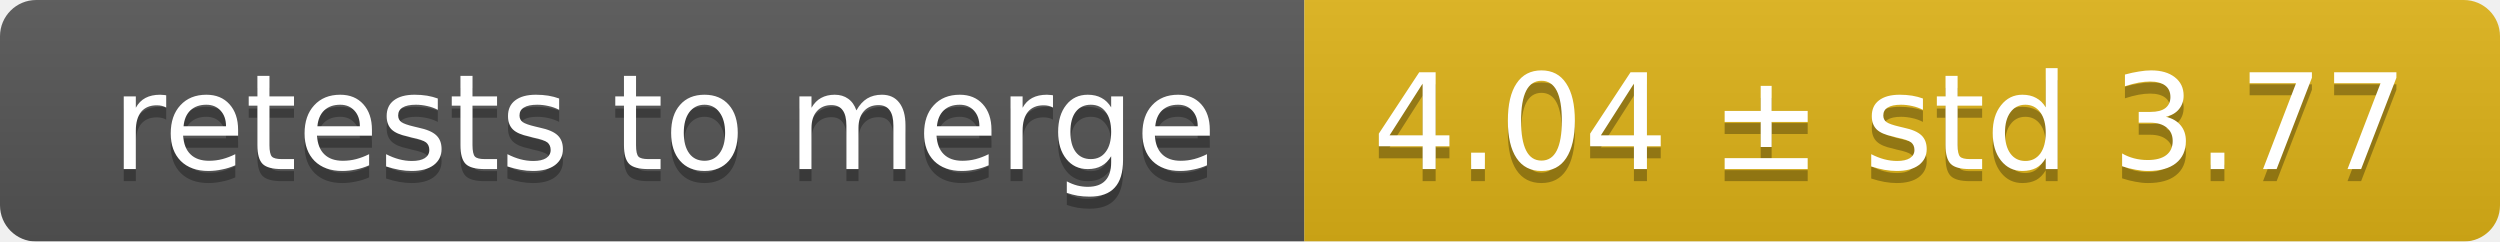
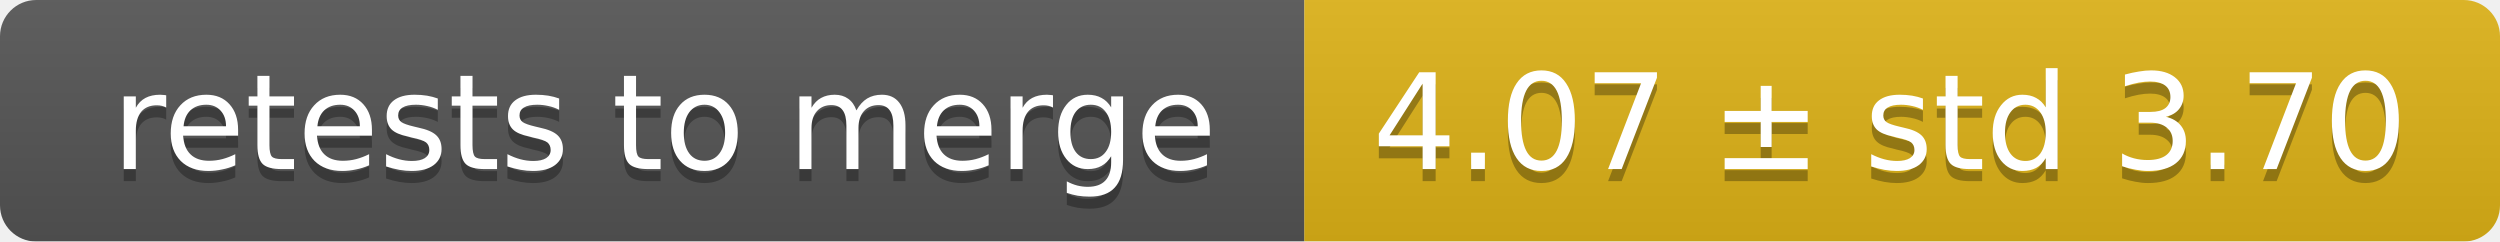
<svg xmlns="http://www.w3.org/2000/svg" width="207" height="20">
  <linearGradient id="smooth" x2="0" y2="100%">
    <stop offset="0" stop-color="#bbb" stop-opacity=".1" />
    <stop offset="1" stop-opacity=".1" />
  </linearGradient>
  <mask id="round">
    <rect width="207" height="20" rx="3" fill="#fff" />
  </mask>
  <g mask="url(#round)">
    <rect width="108" height="20" fill="#555" />
    <rect x="108" width="99" height="20" fill="#dfb317" />
    <rect width="207" height="20" fill="url(#smooth)" />
  </g>
  <g fill="#fff" text-anchor="middle" font-family="DejaVu Sans,Verdana,Geneva,sans-serif" font-size="11">
    <text x="55" y="15" fill="#010101" fill-opacity=".3">retests to merge</text>
    <text x="55" y="14">retests to merge</text>
-     <text x="156.5" y="15" fill="#010101" fill-opacity=".3">4.04 ± std 3.77</text>
-     <text x="156.5" y="14">4.04 ± std 3.77</text>
+     <text x="156.5" y="15" fill="#010101" fill-opacity=".3">4.07 ± std 3.70</text>
+     <text x="156.5" y="14">4.07 ± std 3.70</text>
  </g>
</svg>
